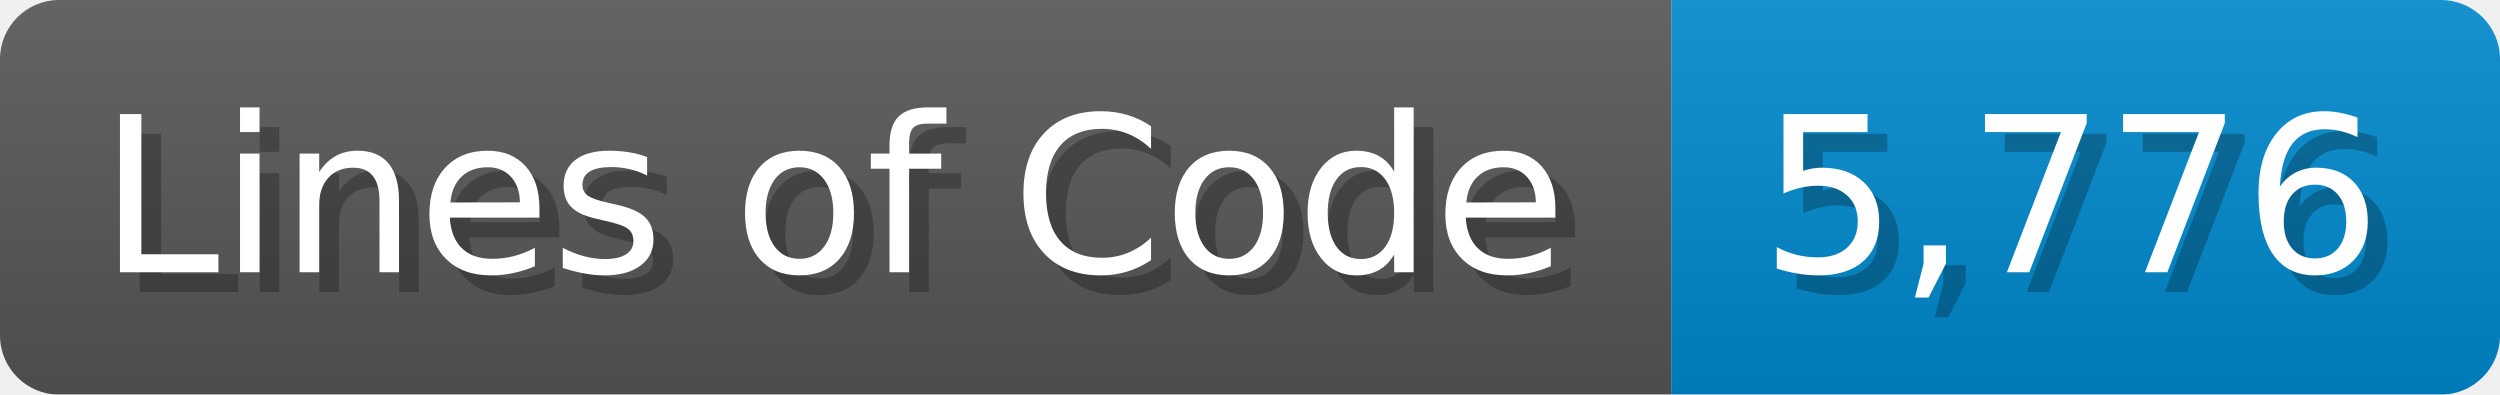
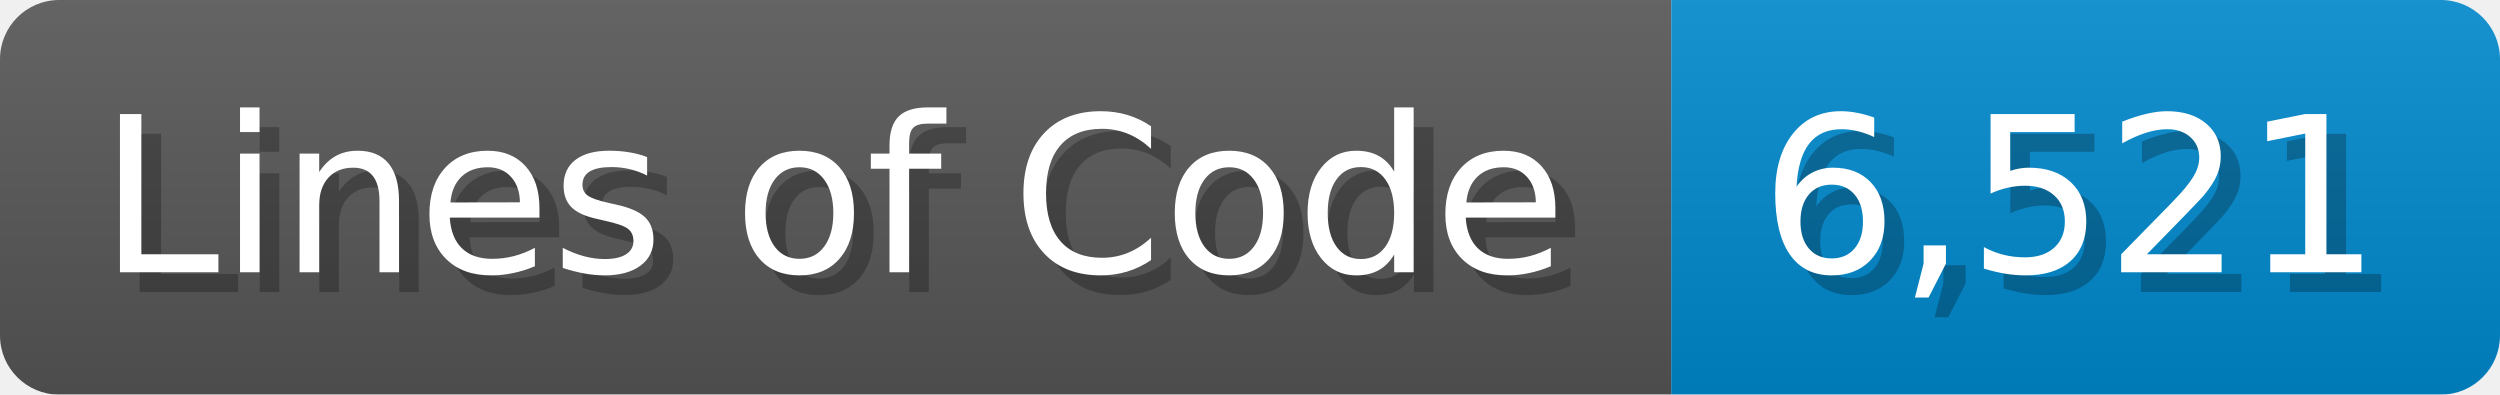
<svg xmlns="http://www.w3.org/2000/svg" width="126.7" height="20" viewBox="0 0 1267 200">
  <linearGradient id="a" x2="0" y2="100%">
    <stop offset="0" stop-opacity=".1" stop-color="#EEE" />
    <stop offset="1" stop-opacity=".1" />
  </linearGradient>
  <mask id="m">
    <rect width="1267" height="200" rx="30" fill="#FFF" />
  </mask>
  <g mask="url(#m)">
    <rect width="847" height="200" fill="#555" />
    <rect width="420" height="200" fill="#08C" x="847" />
    <rect width="1267" height="200" fill="url(#a)" />
  </g>
  <g fill="#fff" text-anchor="start" font-family="Verdana,DejaVu Sans,sans-serif" font-size="110">
    <text x="60" y="148" textLength="747" fill="#000" opacity="0.25">Lines of Code</text>
    <text x="50" y="138" textLength="747">Lines of Code</text>
-     <text x="902" y="148" textLength="320" fill="#000" opacity="0.25">5,776</text>
-     <text x="892" y="138" textLength="320">5,776</text>
+     <text x="902" y="148" textLength="320" fill="#000" opacity="0.25">6,521</text>
+     <text x="892" y="138" textLength="320">6,521</text>
  </g>
</svg>
